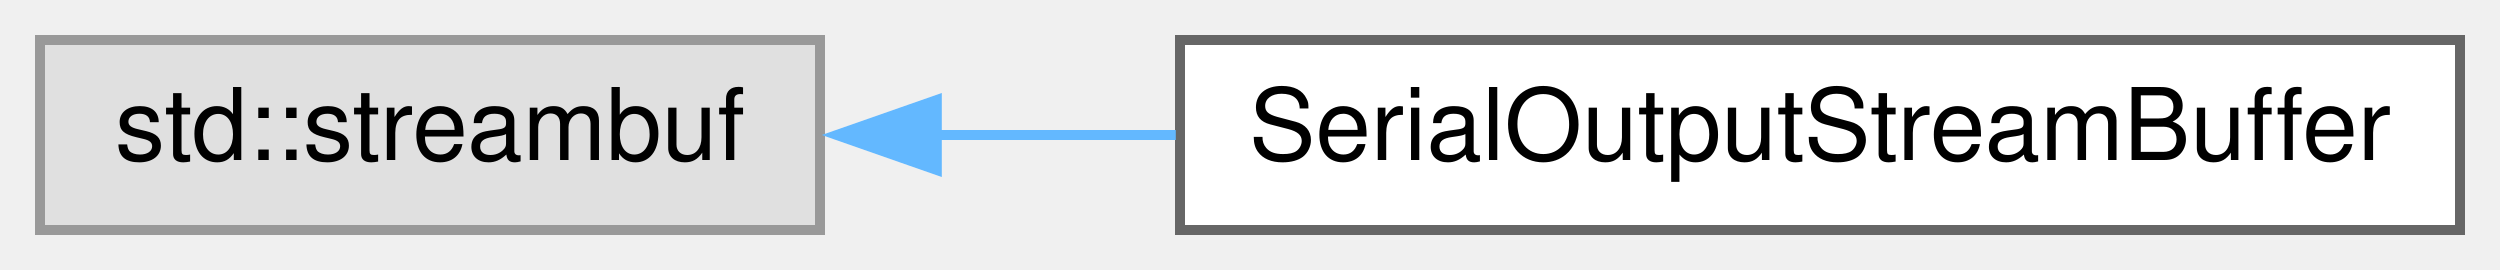
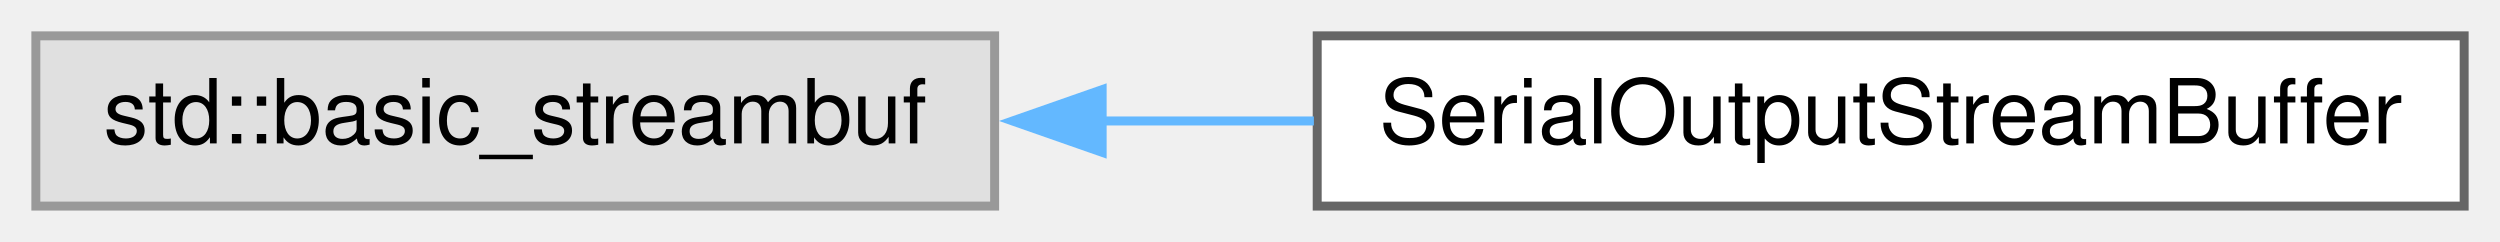
- <svg xmlns="http://www.w3.org/2000/svg" xmlns:xlink="http://www.w3.org/1999/xlink" width="250pt" height="27pt" viewBox="0.00 0.00 250.00 27.00">
+ <svg xmlns="http://www.w3.org/2000/svg" xmlns:xlink="http://www.w3.org/1999/xlink" width="279pt" height="27pt" viewBox="0.00 0.00 279.00 27.00">
  <g id="graph0" class="graph" transform="scale(1 1) rotate(0) translate(4 23)">
    <g id="node1" class="node">
      <g id="a_node1">
        <a xlink:title=" ">
-           <polygon fill="#e0e0e0" stroke="#999999" points="78,-19 0,-19 0,0 78,0 78,-19" />
-           <text text-anchor="middle" x="39" y="-7" font-family="Helvetica,sans-Serif" font-size="10.00">std::streambuf</text>
+           <polygon fill="#e0e0e0" stroke="#999999" points="107,-19 0,-19 0,0 107,0 107,-19" />
+           <text text-anchor="middle" x="53.5" y="-7" font-family="Helvetica,sans-Serif" font-size="10.00">std::basic_streambuf</text>
        </a>
      </g>
    </g>
    <g id="node2" class="node">
      <g id="a_node2">
        <a xlink:href="classSerialOutputStreamBuffer.xhtml" target="_top" xlink:title="Controls output of a character sequence to serial port.">
-           <polygon fill="white" stroke="#666666" points="242,-19 114,-19 114,0 242,0 242,-19" />
-           <text text-anchor="middle" x="178" y="-7" font-family="Helvetica,sans-Serif" font-size="10.00">SerialOutputStreamBuffer</text>
+           <polygon fill="white" stroke="#666666" points="271,-19 143,-19 143,0 271,0 271,-19" />
+           <text text-anchor="middle" x="207" y="-7" font-family="Helvetica,sans-Serif" font-size="10.00">SerialOutputStreamBuffer</text>
        </a>
      </g>
    </g>
    <g id="edge1" class="edge">
-       <path fill="none" stroke="#63b8ff" d="M89.64,-9.5C97.42,-9.5 105.55,-9.5 113.58,-9.5" />
-       <polygon fill="#63b8ff" stroke="#63b8ff" points="89.68,-6 79.68,-9.5 89.68,-13 89.68,-6" />
+       <path fill="none" stroke="#63b8ff" d="M118.86,-9.5C126.73,-9.5 134.77,-9.5 142.63,-9.5" />
+       <polygon fill="#63b8ff" stroke="#63b8ff" points="119,-6 109,-9.5 119,-13 119,-6" />
    </g>
  </g>
</svg>
